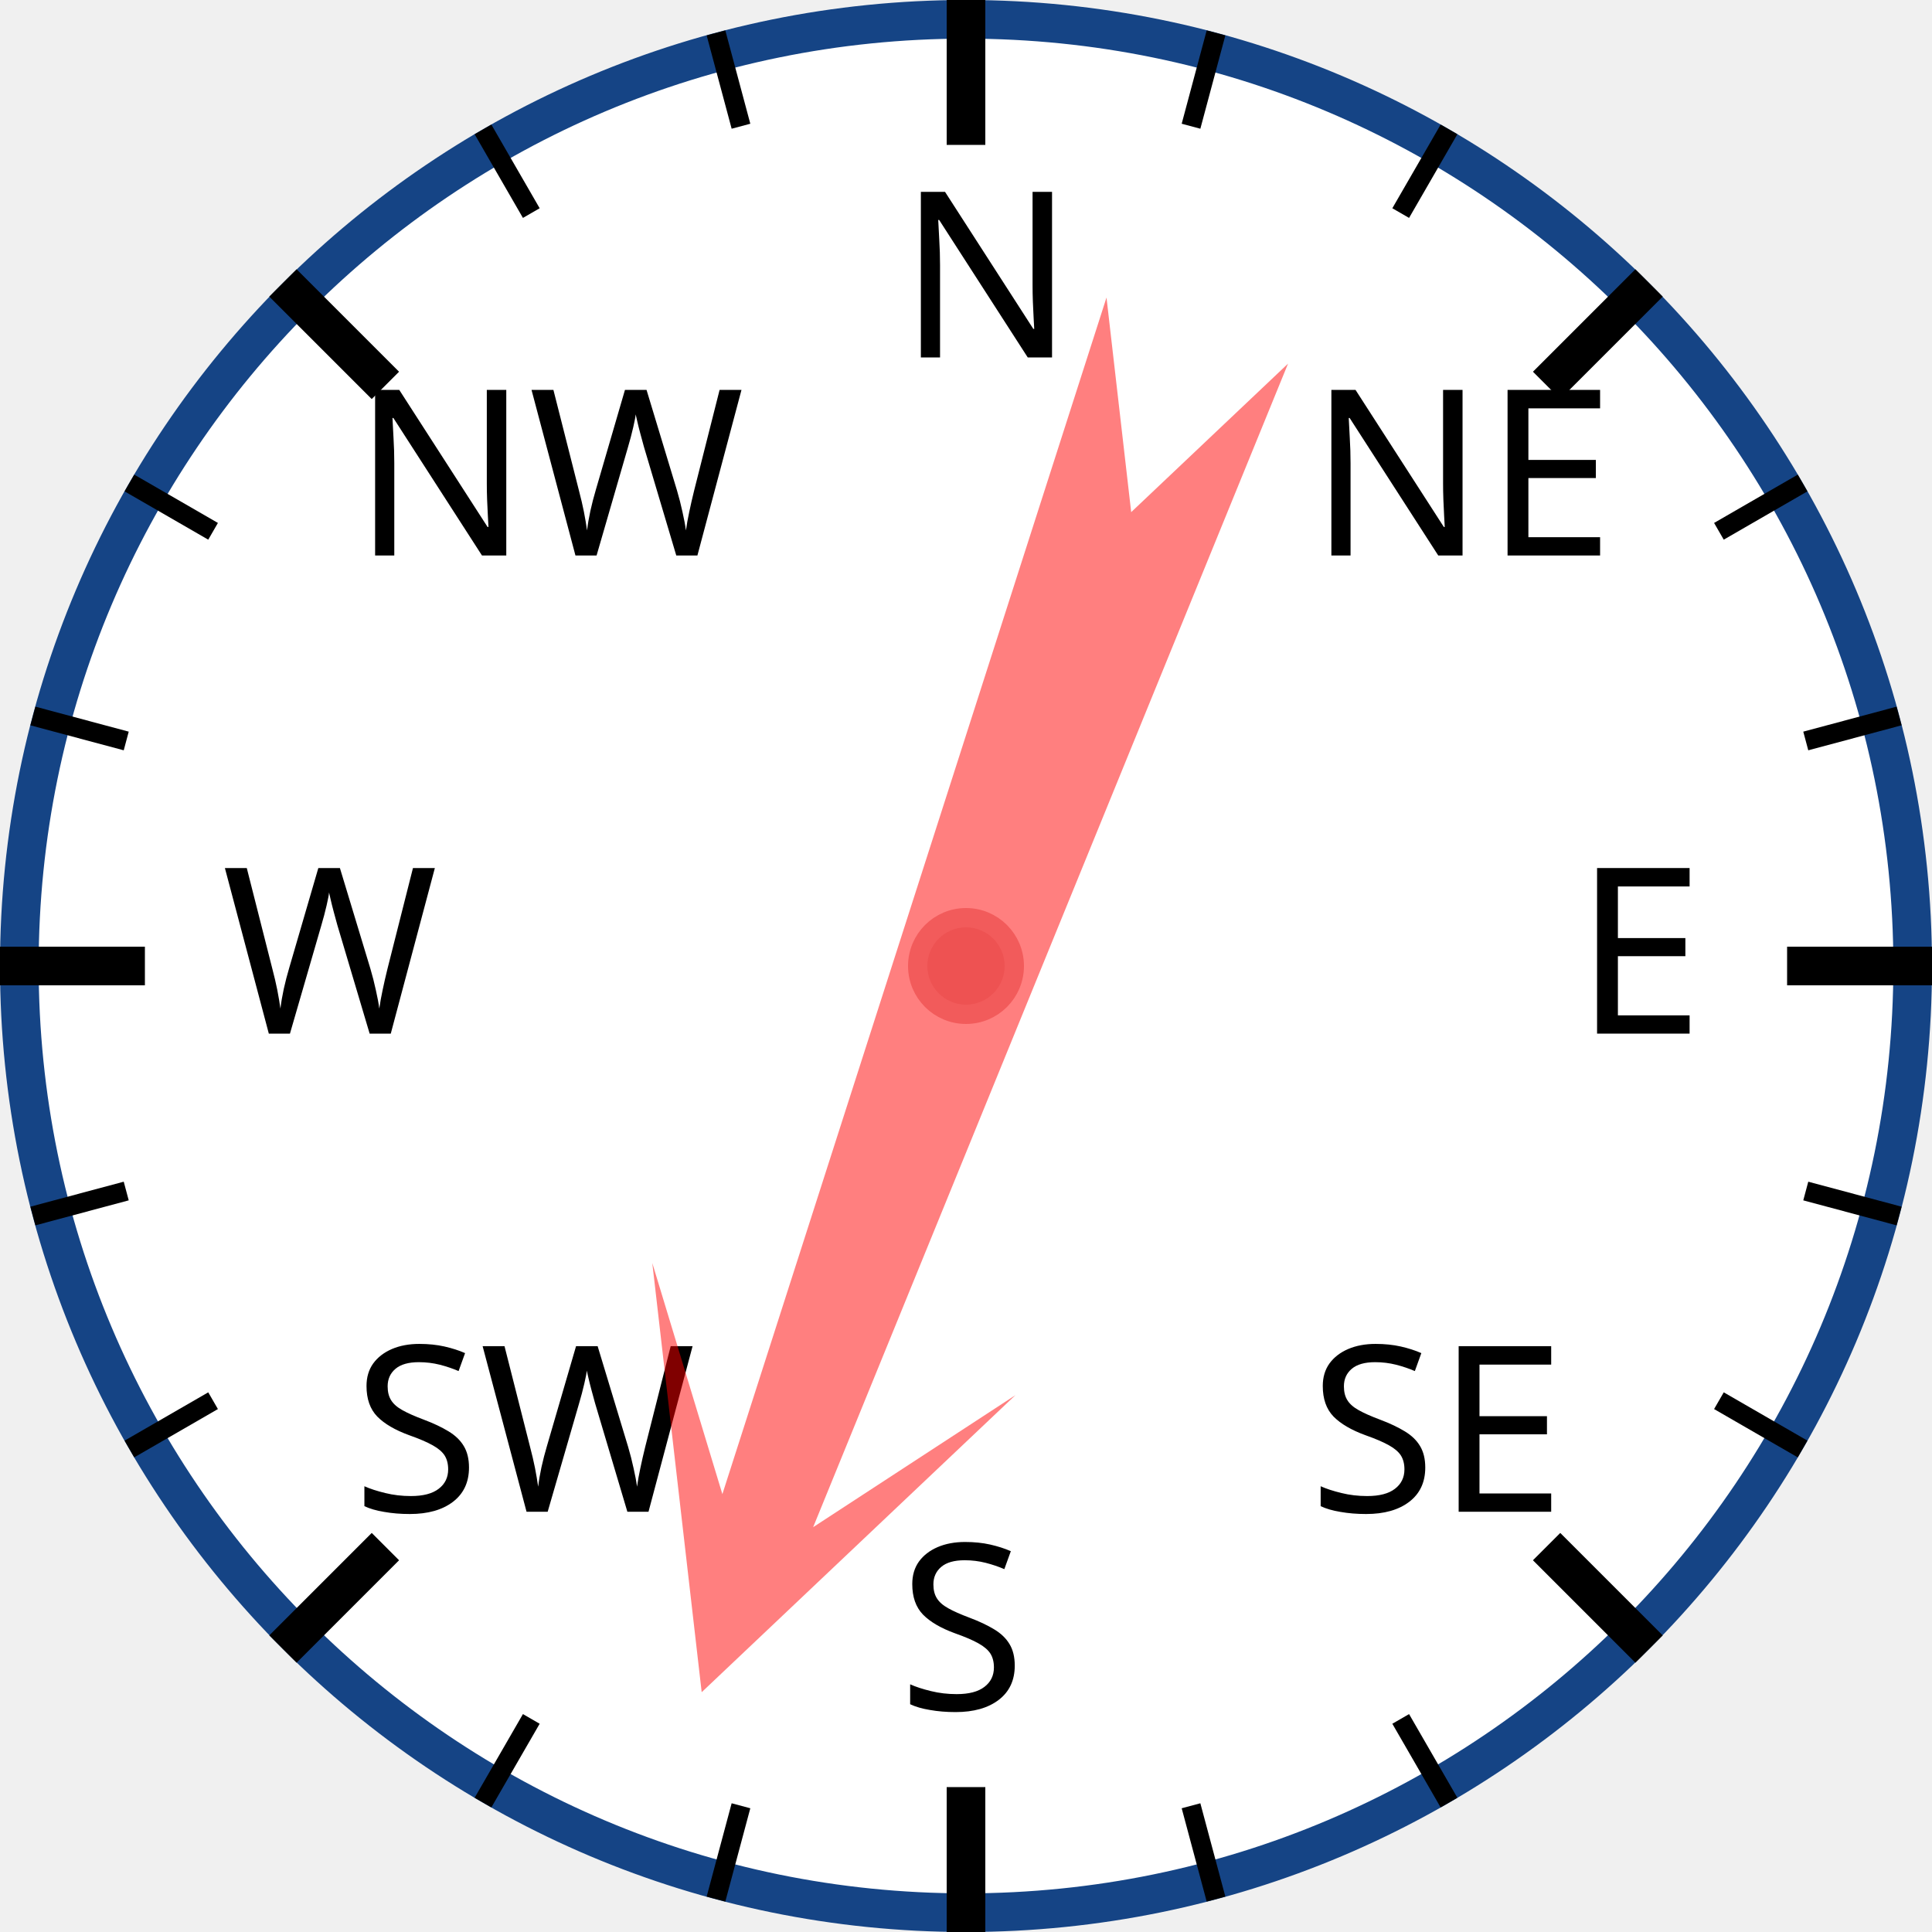
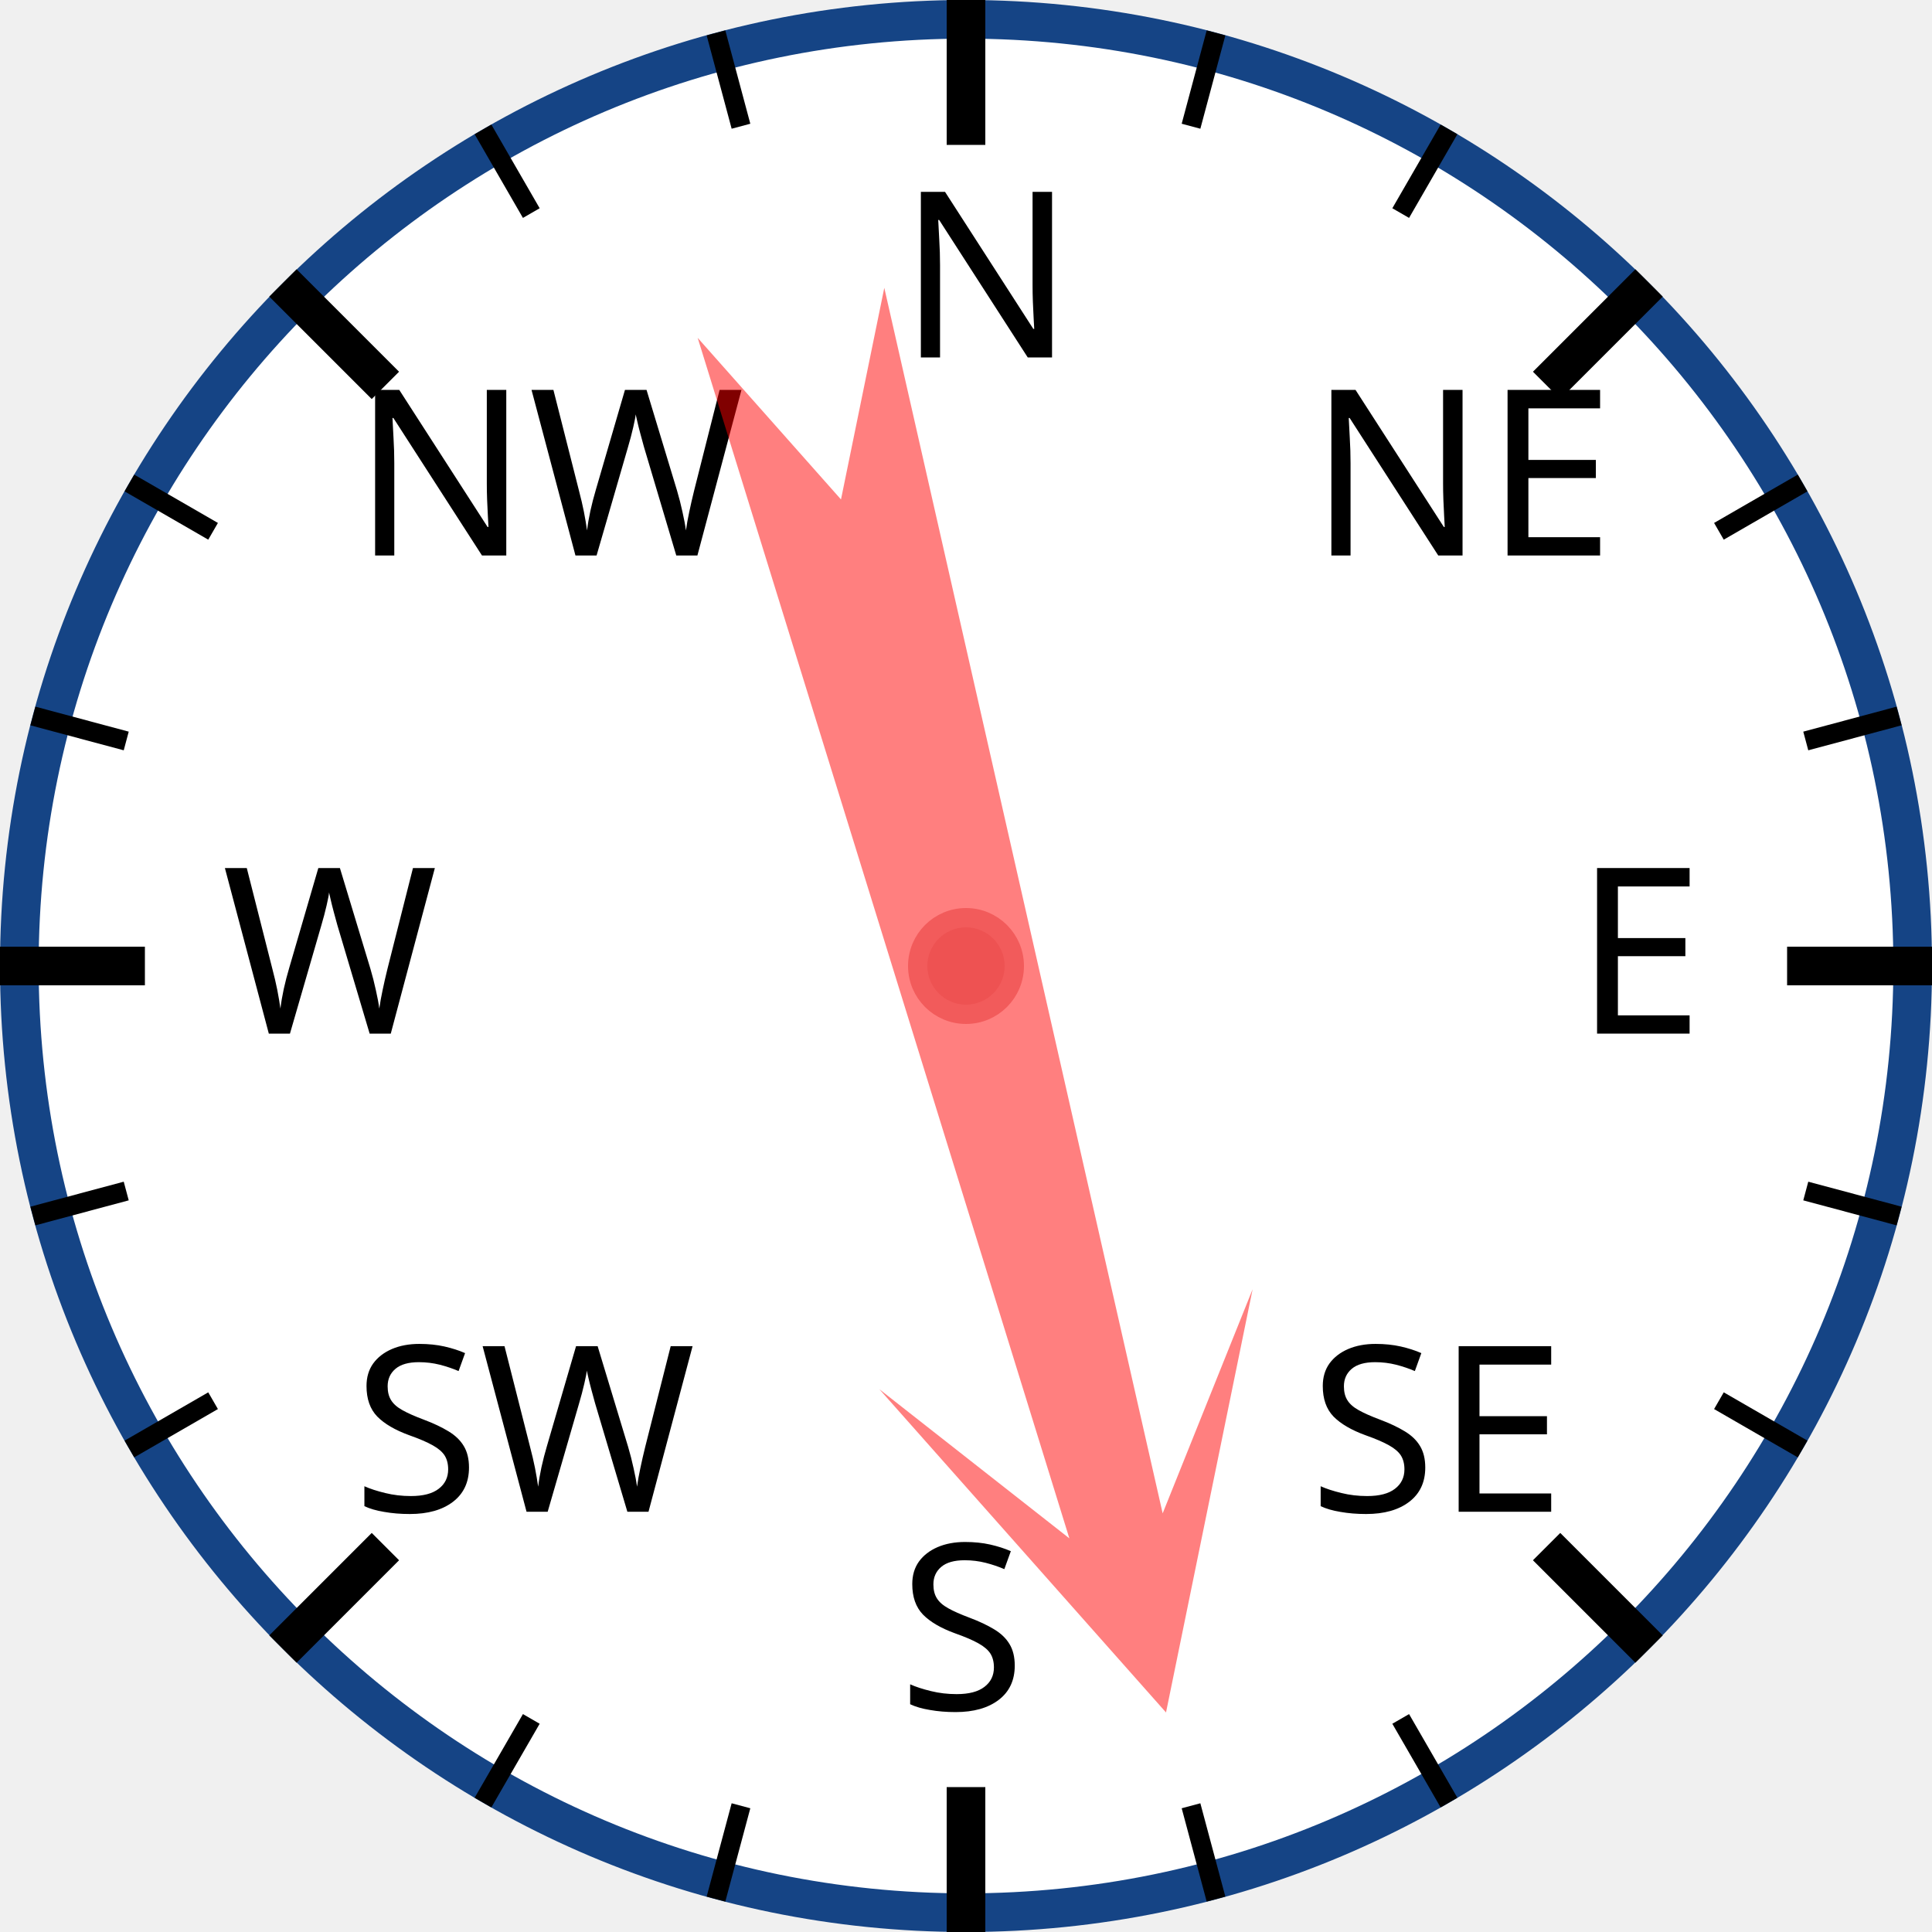
<svg xmlns="http://www.w3.org/2000/svg" width="120px" height="120px" viewBox="0 0 200 200">
  <circle cx="100" cy="100" r="98" style="fill: white; stroke: #154485; stroke-width: 4;" />
  <text x="93.0" y="37.0" style="font-family: sans-serif; font-size: 18pt;">N</text>
  <line x1="100.0" y1="0.0" x2="100.0" y2="15.0" style="stroke: black; stroke-width: 4;" />
  <line x1="74.118" y1="3.407" x2="76.706" y2="13.067" style="stroke: black; stroke-width: 2;" />
  <line x1="50" y1="13.397" x2="55" y2="22.058" style="stroke: black; stroke-width: 2;" />
  <text x="36.503" y="57.503" style="font-family: sans-serif; font-size: 18pt;">NW</text>
  <line x1="29.289" y1="29.289" x2="39.896" y2="39.896" style="stroke: black; stroke-width: 4;" />
  <line x1="13.397" y1="50" x2="22.058" y2="55" style="stroke: black; stroke-width: 2;" />
  <line x1="3.407" y1="74.118" x2="13.067" y2="76.706" style="stroke: black; stroke-width: 2;" />
  <text x="23.0" y="107.0" style="font-family: sans-serif; font-size: 18pt;">W</text>
  <line x1="0.0" y1="100.0" x2="15.0" y2="100.0" style="stroke: black; stroke-width: 4;" />
  <line x1="3.407" y1="125.882" x2="13.067" y2="123.294" style="stroke: black; stroke-width: 2;" />
  <line x1="13.397" y1="150" x2="22.058" y2="145" style="stroke: black; stroke-width: 2;" />
  <text x="36.503" y="156.497" style="font-family: sans-serif; font-size: 18pt;">SW</text>
  <line x1="29.289" y1="170.711" x2="39.896" y2="160.104" style="stroke: black; stroke-width: 4;" />
  <line x1="50" y1="186.603" x2="55" y2="177.942" style="stroke: black; stroke-width: 2;" />
  <line x1="74.118" y1="196.593" x2="76.706" y2="186.933" style="stroke: black; stroke-width: 2;" />
  <text x="93" y="177.0" style="font-family: sans-serif; font-size: 18pt;">S</text>
  <line x1="100" y1="200.0" x2="100" y2="185.0" style="stroke: black; stroke-width: 4;" />
  <line x1="125.882" y1="196.593" x2="123.294" y2="186.933" style="stroke: black; stroke-width: 2;" />
  <line x1="150.0" y1="186.603" x2="145.0" y2="177.942" style="stroke: black; stroke-width: 2;" />
  <text x="135.497" y="156.497" style="font-family: sans-serif; font-size: 18pt;">SE</text>
  <line x1="170.711" y1="170.711" x2="160.104" y2="160.104" style="stroke: black; stroke-width: 4;" />
  <line x1="186.603" y1="150" x2="177.942" y2="145" style="stroke: black; stroke-width: 2;" />
  <line x1="196.593" y1="125.882" x2="186.933" y2="123.294" style="stroke: black; stroke-width: 2;" />
  <text x="163.0" y="107" style="font-family: sans-serif; font-size: 18pt;">E</text>
  <line x1="200.0" y1="100" x2="185.0" y2="100" style="stroke: black; stroke-width: 4;" />
  <line x1="196.593" y1="74.118" x2="186.933" y2="76.706" style="stroke: black; stroke-width: 2;" />
  <line x1="186.603" y1="50" x2="177.942" y2="55" style="stroke: black; stroke-width: 2;" />
  <text x="135.497" y="57.503" style="font-family: sans-serif; font-size: 18pt;">NE</text>
  <line x1="170.711" y1="29.289" x2="160.104" y2="39.896" style="stroke: black; stroke-width: 4;" />
  <line x1="150" y1="13.397" x2="145" y2="22.058" style="stroke: black; stroke-width: 2;" />
  <line x1="125.882" y1="3.407" x2="123.294" y2="13.067" style="stroke: black; stroke-width: 2;" />
-   <polygon points="100 20 120 60 105 40 110 170 100 150 90 170 95 40 80 60" style="fill: red; fill-opacity: 0.5;" transform="rotate(200,100,100)" />
+   <polygon points="100 20 120 60 105 40 110 170 100 150 90 170 95 40 80 60" style="fill: red; fill-opacity: 0.5;" transform="rotate(165,100,100)" />
  <circle cx="100" cy="100" r="5" style="fill: #EE5252; stroke: #F25B5B; stroke-width: 2;" />
</svg>
